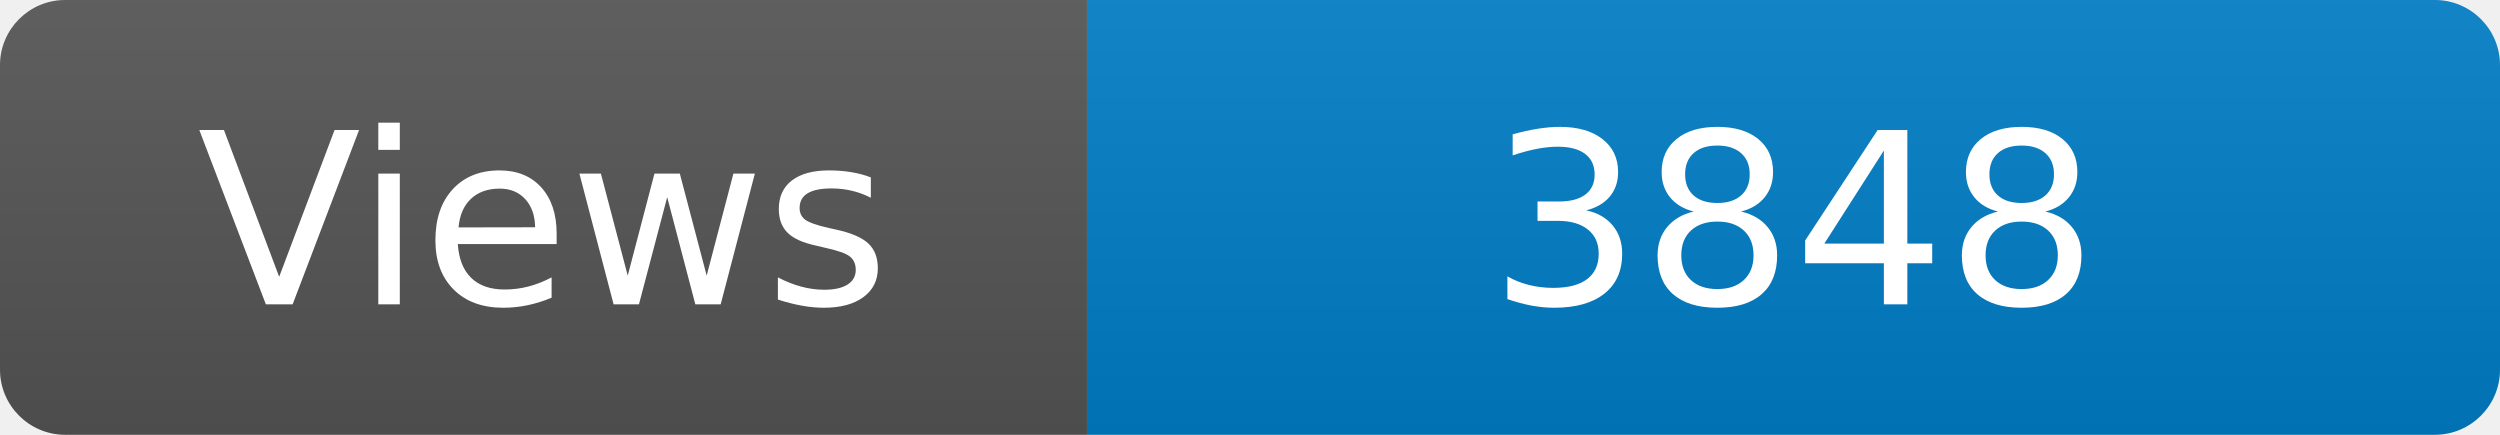
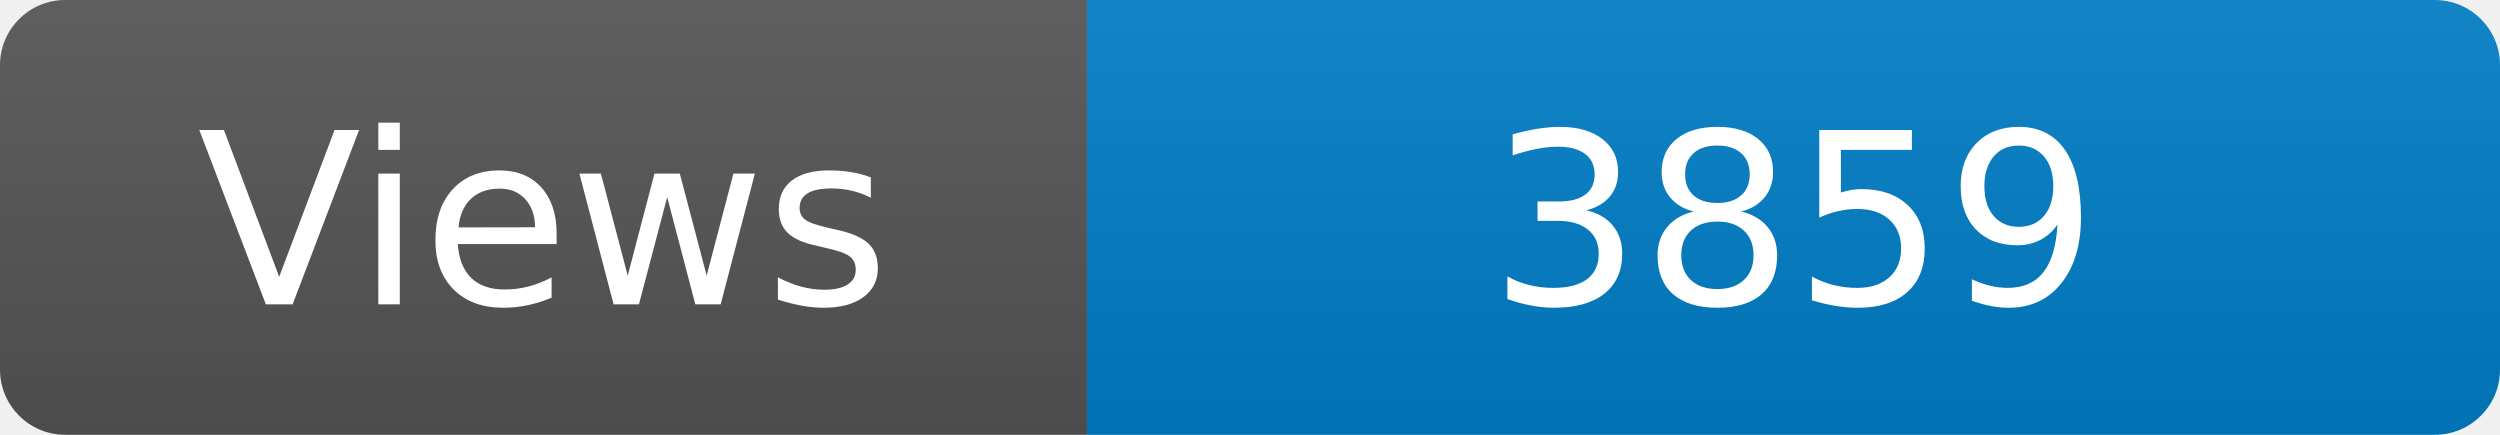
<svg xmlns="http://www.w3.org/2000/svg" width="115" height="20" role="img" aria-label="Maintained?: yes">
  <linearGradient id="s" x2="0" y2="100%">
    <stop offset="0" stop-color="#bbb" stop-opacity=".1" />
    <stop offset="1" stop-opacity=".1" />
  </linearGradient>
  <clipPath id="r">
    <rect width="115" height="20" rx="3" fill="#fff" />
  </clipPath>
  <g clip-path="url(#r)">
    <rect width="50" height="20" fill="#555" />
    <rect x="50" width="160" height="20" fill="#007ec6" />
    <rect width="115" height="20" fill="url(#s)" />
  </g>
  <g fill="#fff" text-anchor="middle" font-family="Verdana,Geneva,DejaVu Sans,sans-serif" font-size="110">
    <text x="250" y="140" transform="scale(.1)" fill="#fff">Views</text>
-     <text x="825" y="140" transform="scale(.1)" fill="#fff">3848</text>
+     <text x="825" y="140" transform="scale(.1)" fill="#fff">3859</text>
  </g>
</svg>
